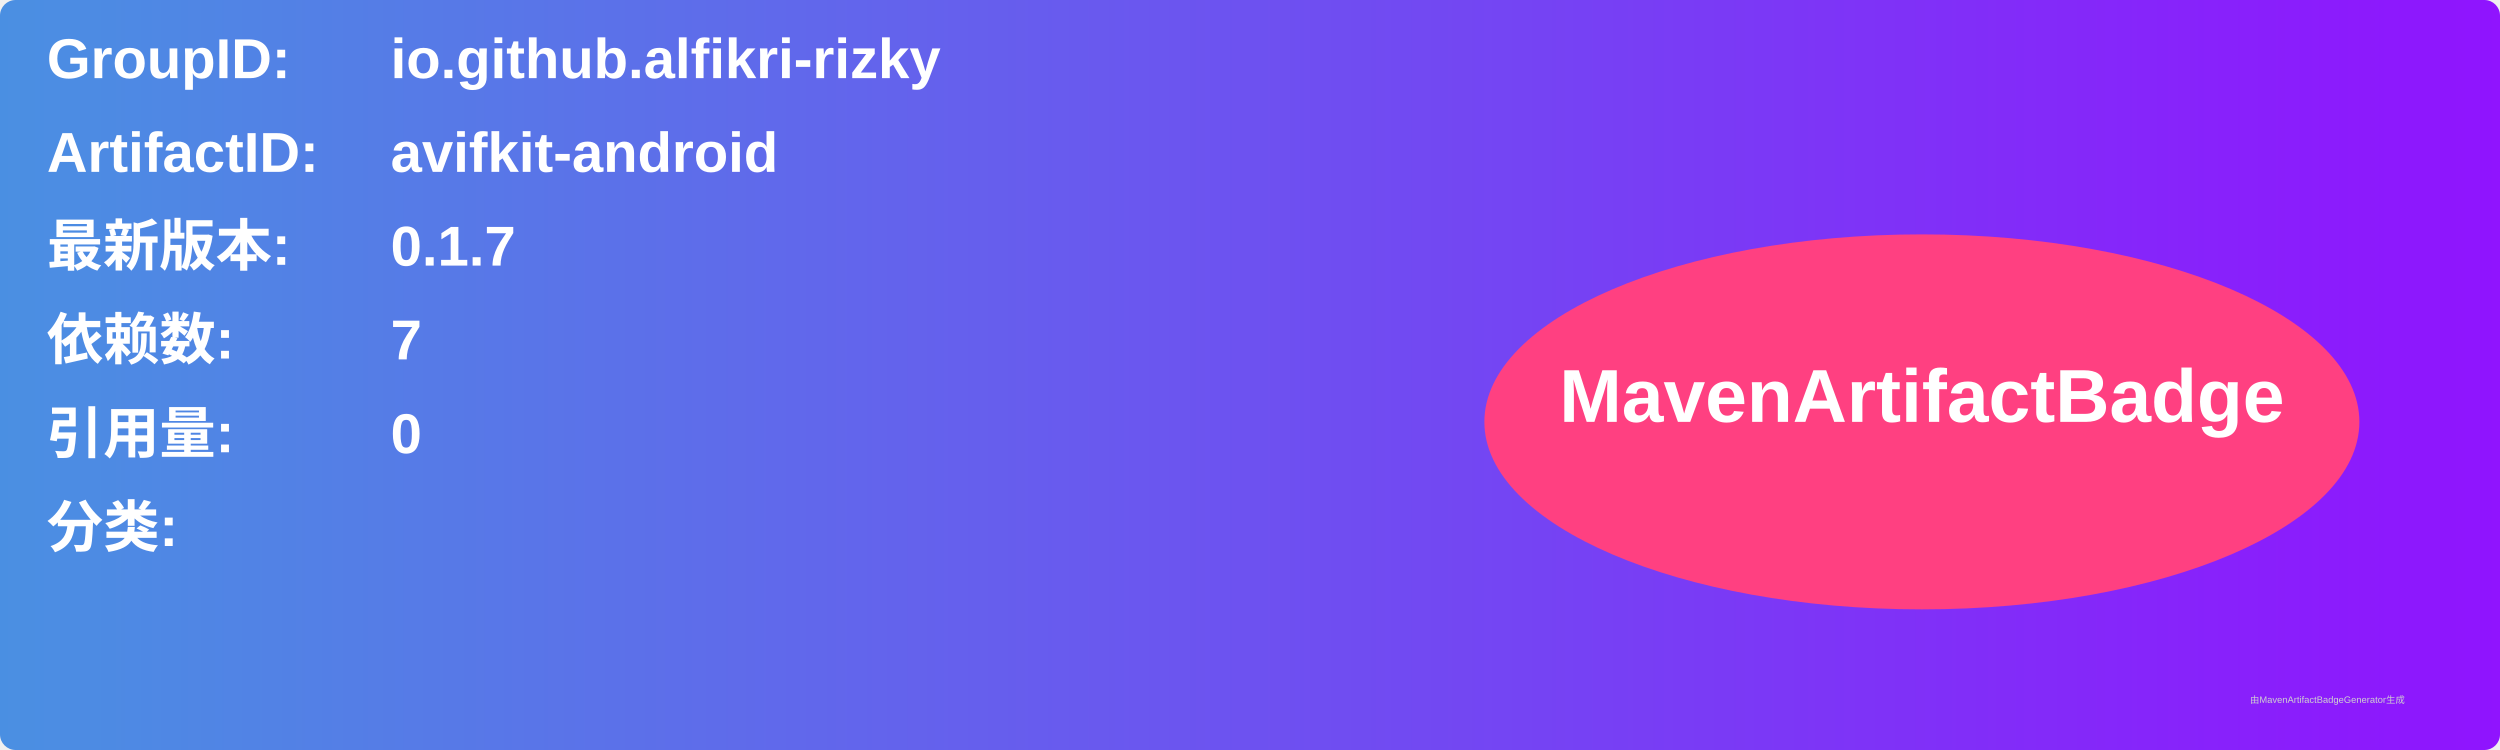
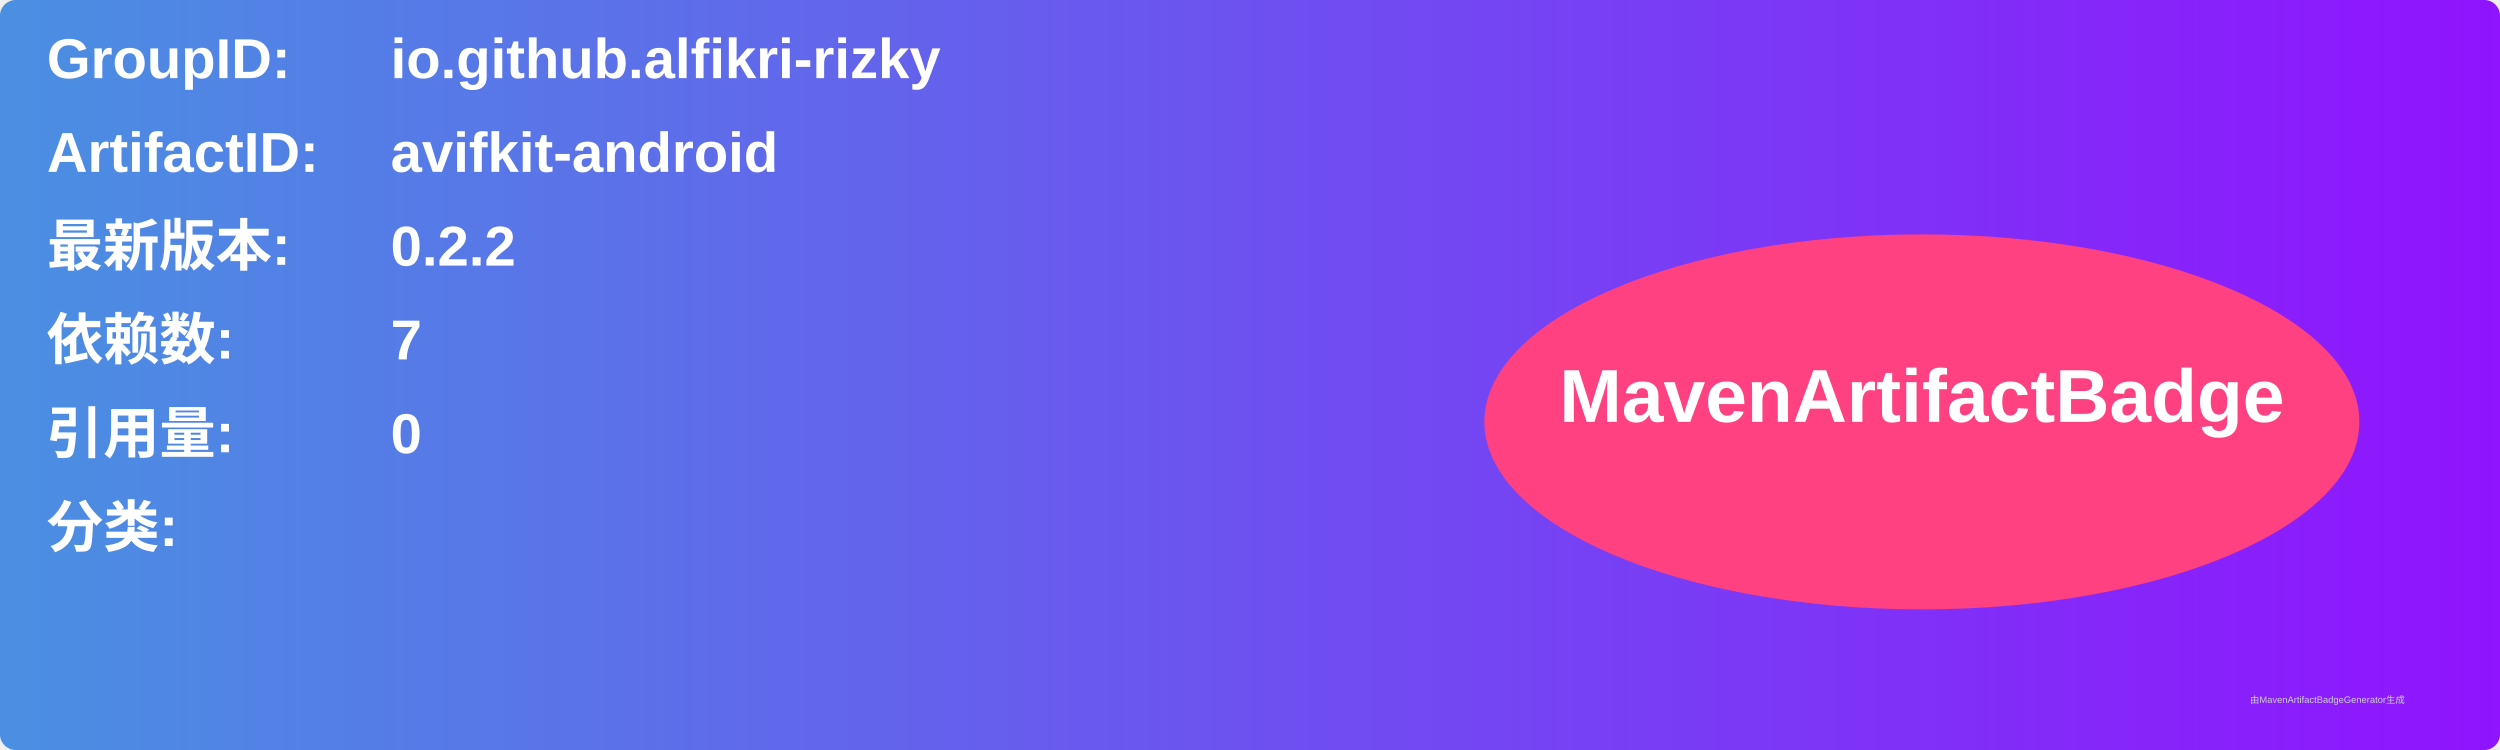
<svg xmlns="http://www.w3.org/2000/svg" width="800" height="240" viewBox="0 0 800 240">
  <linearGradient id="grad" x1="0%" y1="0%" x2="100%" y2="0%">
    <stop offset="0%" stop-color="#4a90e2" />
    <stop offset="100%" stop-color="#9013fe" />
  </linearGradient>
  <rect width="100%" height="100%" rx="5" ry="5" fill="url(#grad)" />
  <g transform="translate(15, 15)">
    <text x="0" y="10" font-family="Arial" font-size="18" fill="white" font-weight="bold" width="260">GroupID:</text>
    <text x="110" y="10" font-family="Arial" font-size="18" fill="white" font-weight="bold" width="460">io.github.alfikri-rizky</text>
    <text x="0" y="40" font-family="Arial" font-size="18" fill="white" font-weight="bold" width="260">ArtifactID:</text>
    <text x="110" y="40" font-family="Arial" font-size="18" fill="white" font-weight="bold" width="460">avifkit-android</text>
    <text x="0" y="70" font-family="Arial" font-size="18" fill="white" font-weight="bold">最新版本:</text>
    <text x="110" y="70" font-family="Arial" font-size="18" fill="white" font-weight="bold">
-       <tspan font-weight="bold">0.1.7</tspan>
+       <tspan font-weight="bold">0.2.2</tspan>
    </text>
    <text x="0" y="100" font-family="Arial" font-size="18" fill="white" font-weight="bold">依赖数: </text>
    <text x="110" y="100" font-family="Arial" font-size="18" fill="white">
      <tspan font-weight="bold">7</tspan>
    </text>
    <text x="0" y="130" font-family="Arial" font-size="18" fill="white" font-weight="bold">引用量: </text>
    <text x="110" y="130" font-family="Arial" font-size="18" fill="white">
      <tspan font-weight="bold">0</tspan>
    </text>
    <text x="0" y="160" font-family="Arial" font-size="18" fill="white" font-weight="bold">分类:</text>
    <text x="10" y="190" font-family="Arial" font-size="10" fill="white">
      <tspan font-weight="bold" />
    </text>
    <ellipse cx="600" cy="120" rx="140" ry="60" fill="#ff4081" />
    <text x="600" y="120" text-anchor="middle" font-family="Arial" font-size="24" fill="white" font-weight="bold">MavenArtifactBadge</text>
  </g>
  <text x="720" y="225" font-family="Arial" font-size="3" fill="#d0d0d0">由MavenArtifactBadgeGenerator生成</text>
</svg>
